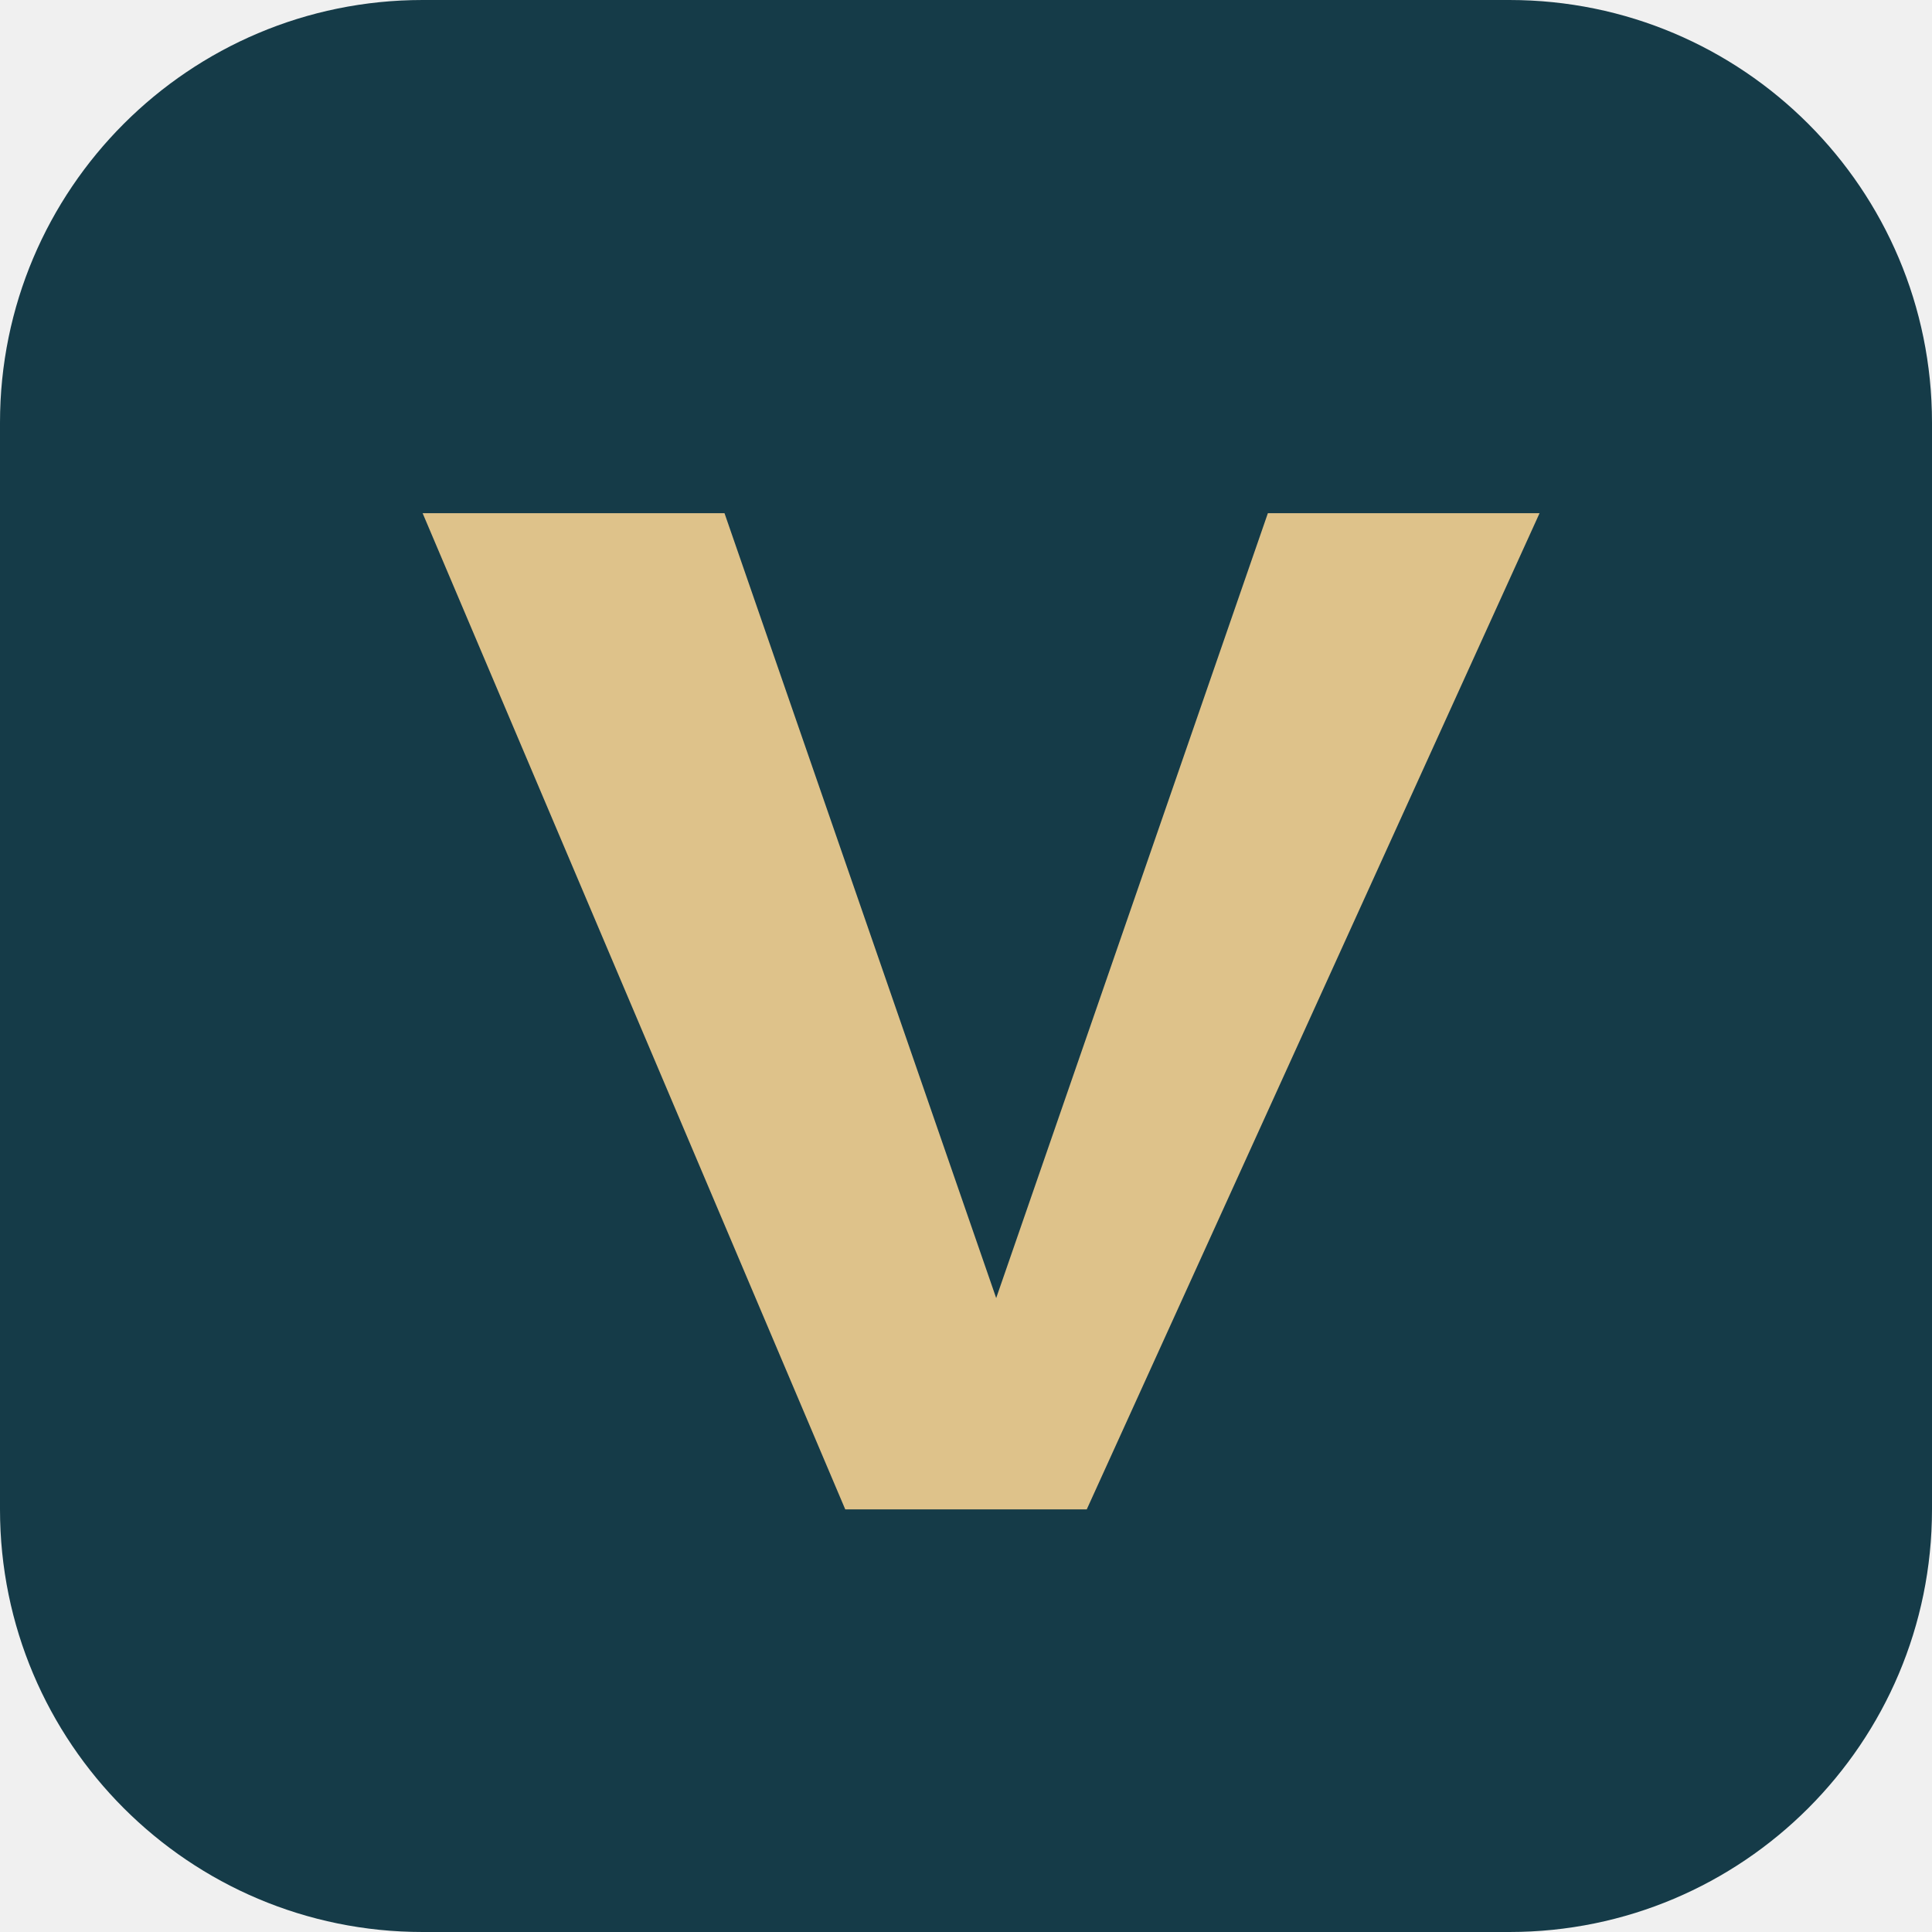
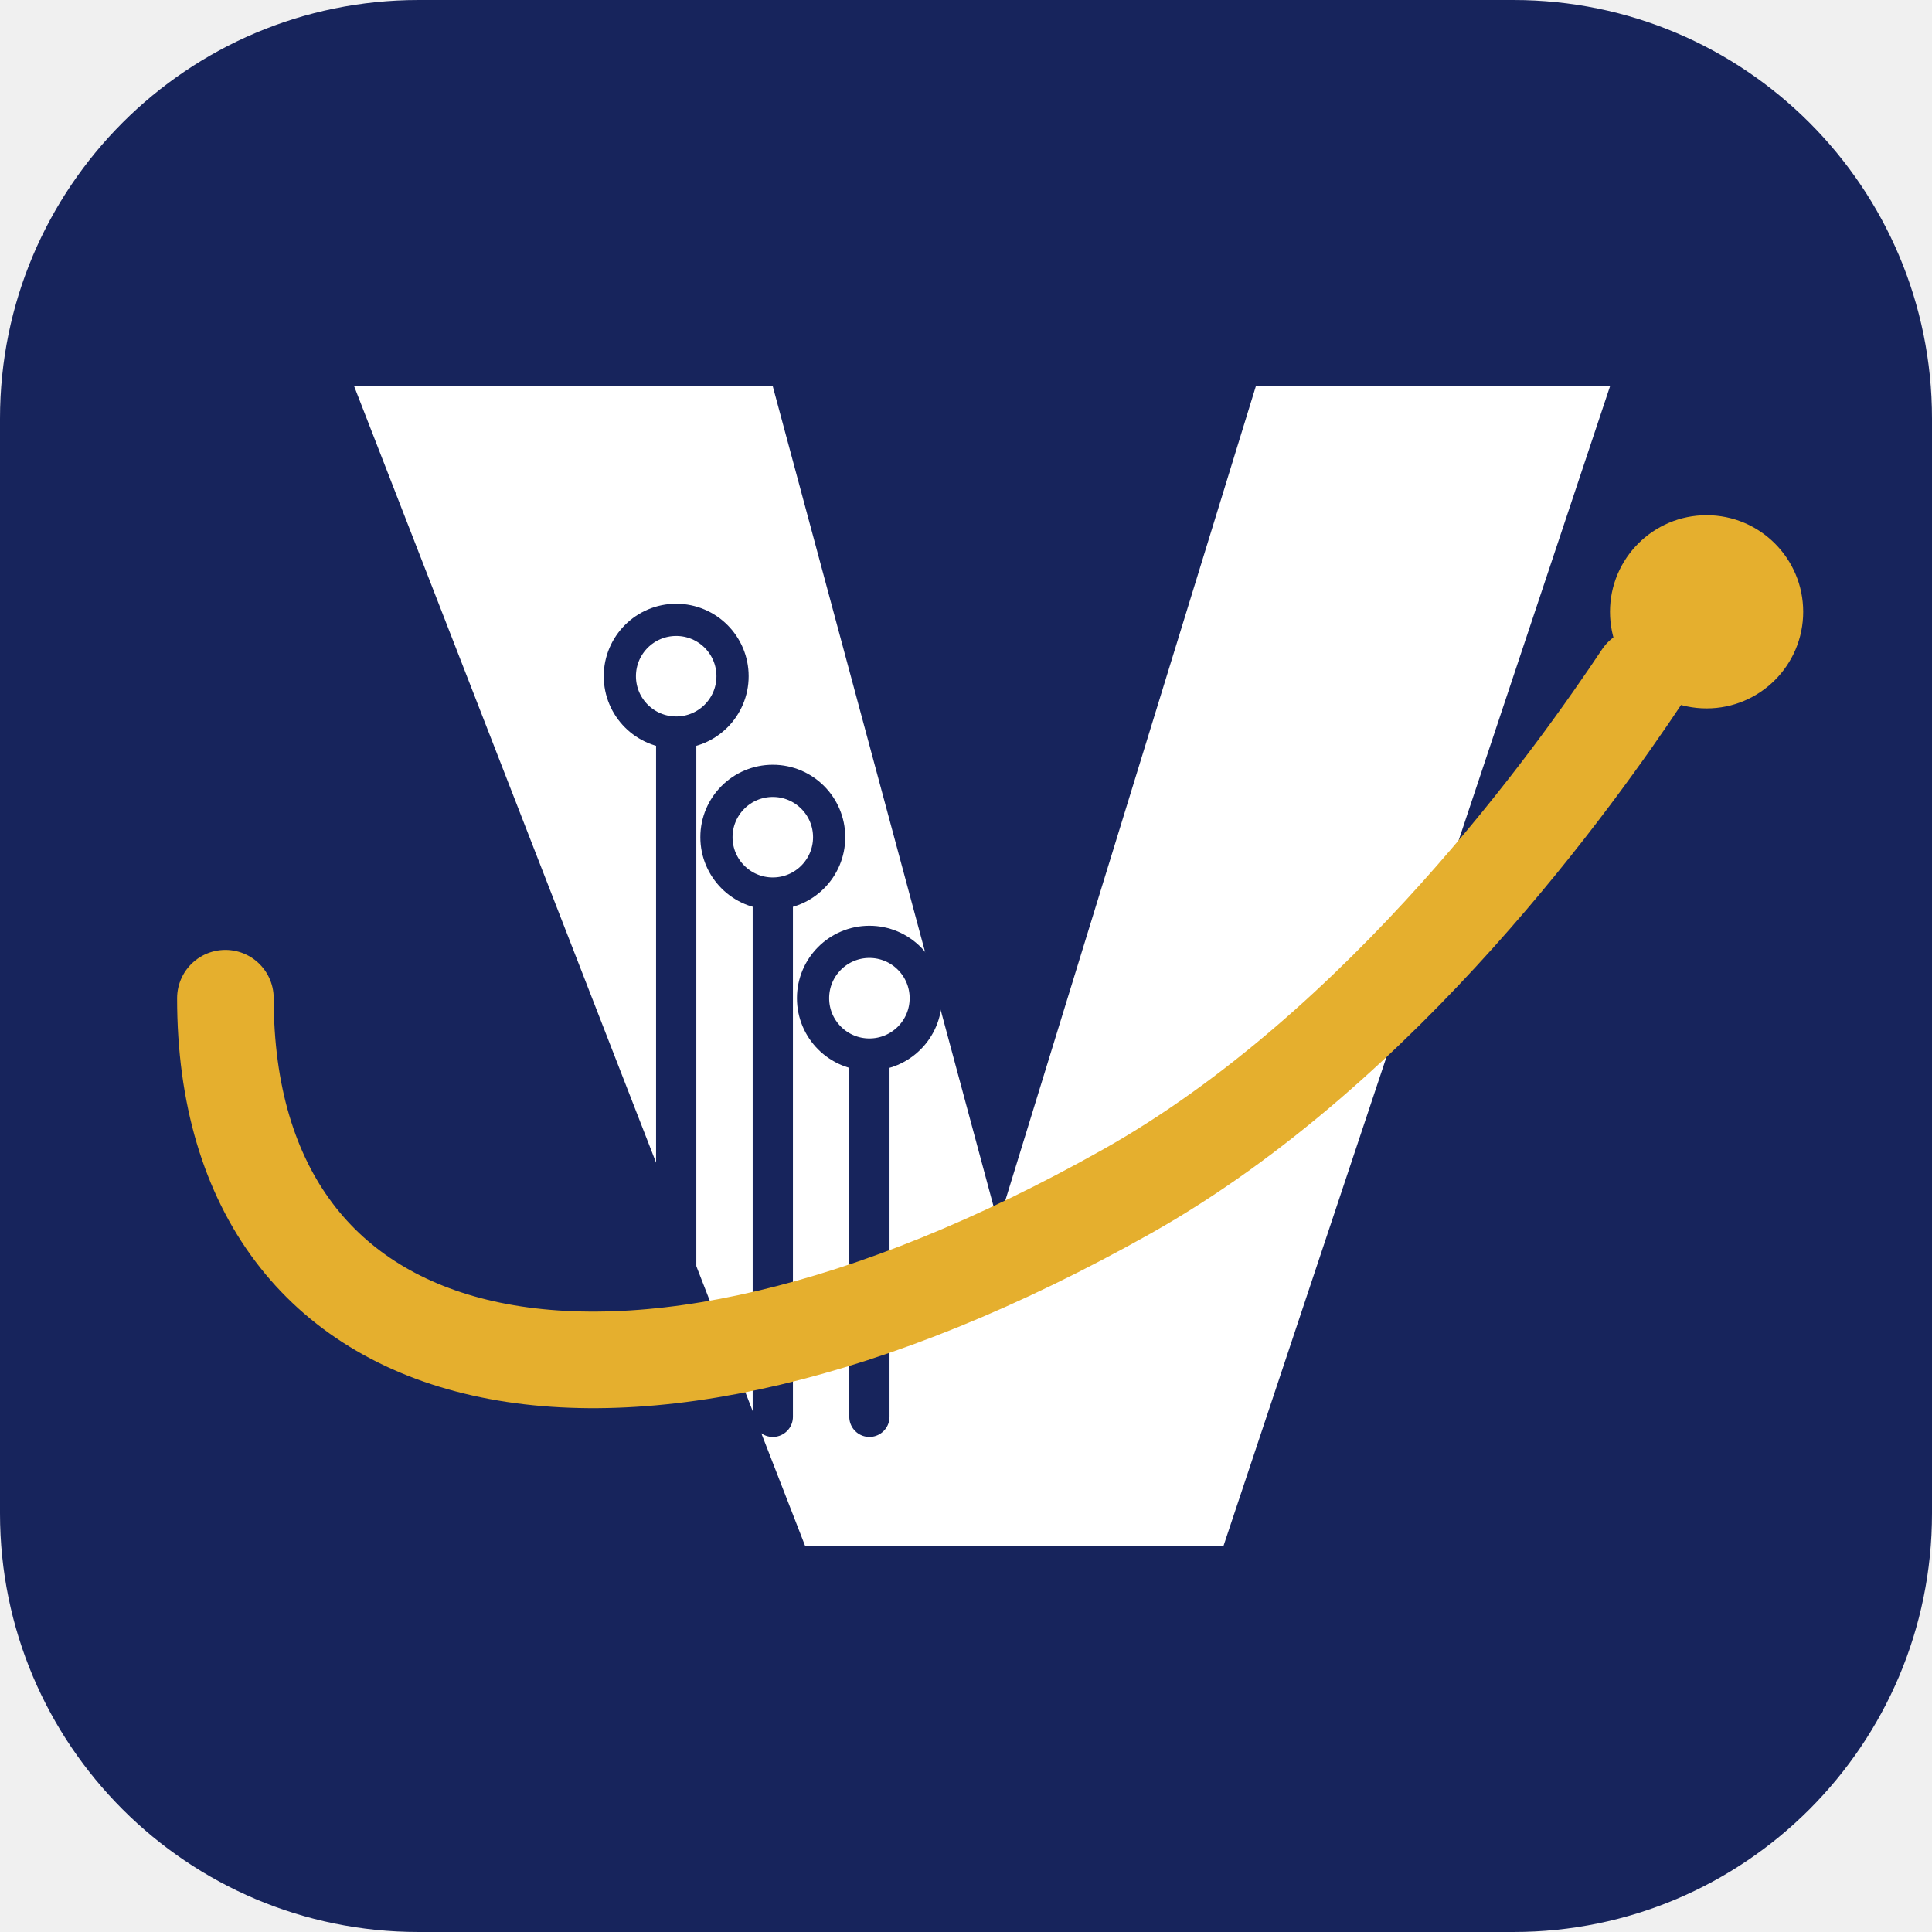
- <svg xmlns="http://www.w3.org/2000/svg" viewBox="0 0 64 64">
-   <rect width="64" height="64" rx="14" fill="#153b48" />
-   <path d="M14 17h10l9 26 9-26h9L36 50h-8z" fill="#dec28a" />
+ <svg xmlns="http://www.w3.org/2000/svg" viewBox="0 0 120 120" fill="none">
+   <rect width="120" height="120" rx="26" fill="#17245C" />
+   <path d="M22 24 H48 L62 76 L78 24 H100 L76 96 H50 L22 24 Z" fill="#FFFFFF" />
+   <path d="M42 42 V88 M48 52 V88 M54 62 V88" stroke="#17245C" stroke-width="2.5" stroke-linecap="round" />
+   <circle cx="42" cy="42" r="3.5" fill="#FFFFFF" stroke="#17245C" stroke-width="2" />
+   <circle cx="48" cy="52" r="3.5" fill="#FFFFFF" stroke="#17245C" stroke-width="2" />
+   <circle cx="54" cy="62" r="3.5" fill="#FFFFFF" stroke="#17245C" stroke-width="2" />
+   <path d="M14 62 C14 86, 38 92, 70 74 C86 65, 98 48, 102 42" stroke="#E5AF2E" stroke-width="6" stroke-linecap="round" />
+   <circle cx="106" cy="38" r="6" fill="#E5AF2E" />
</svg>
